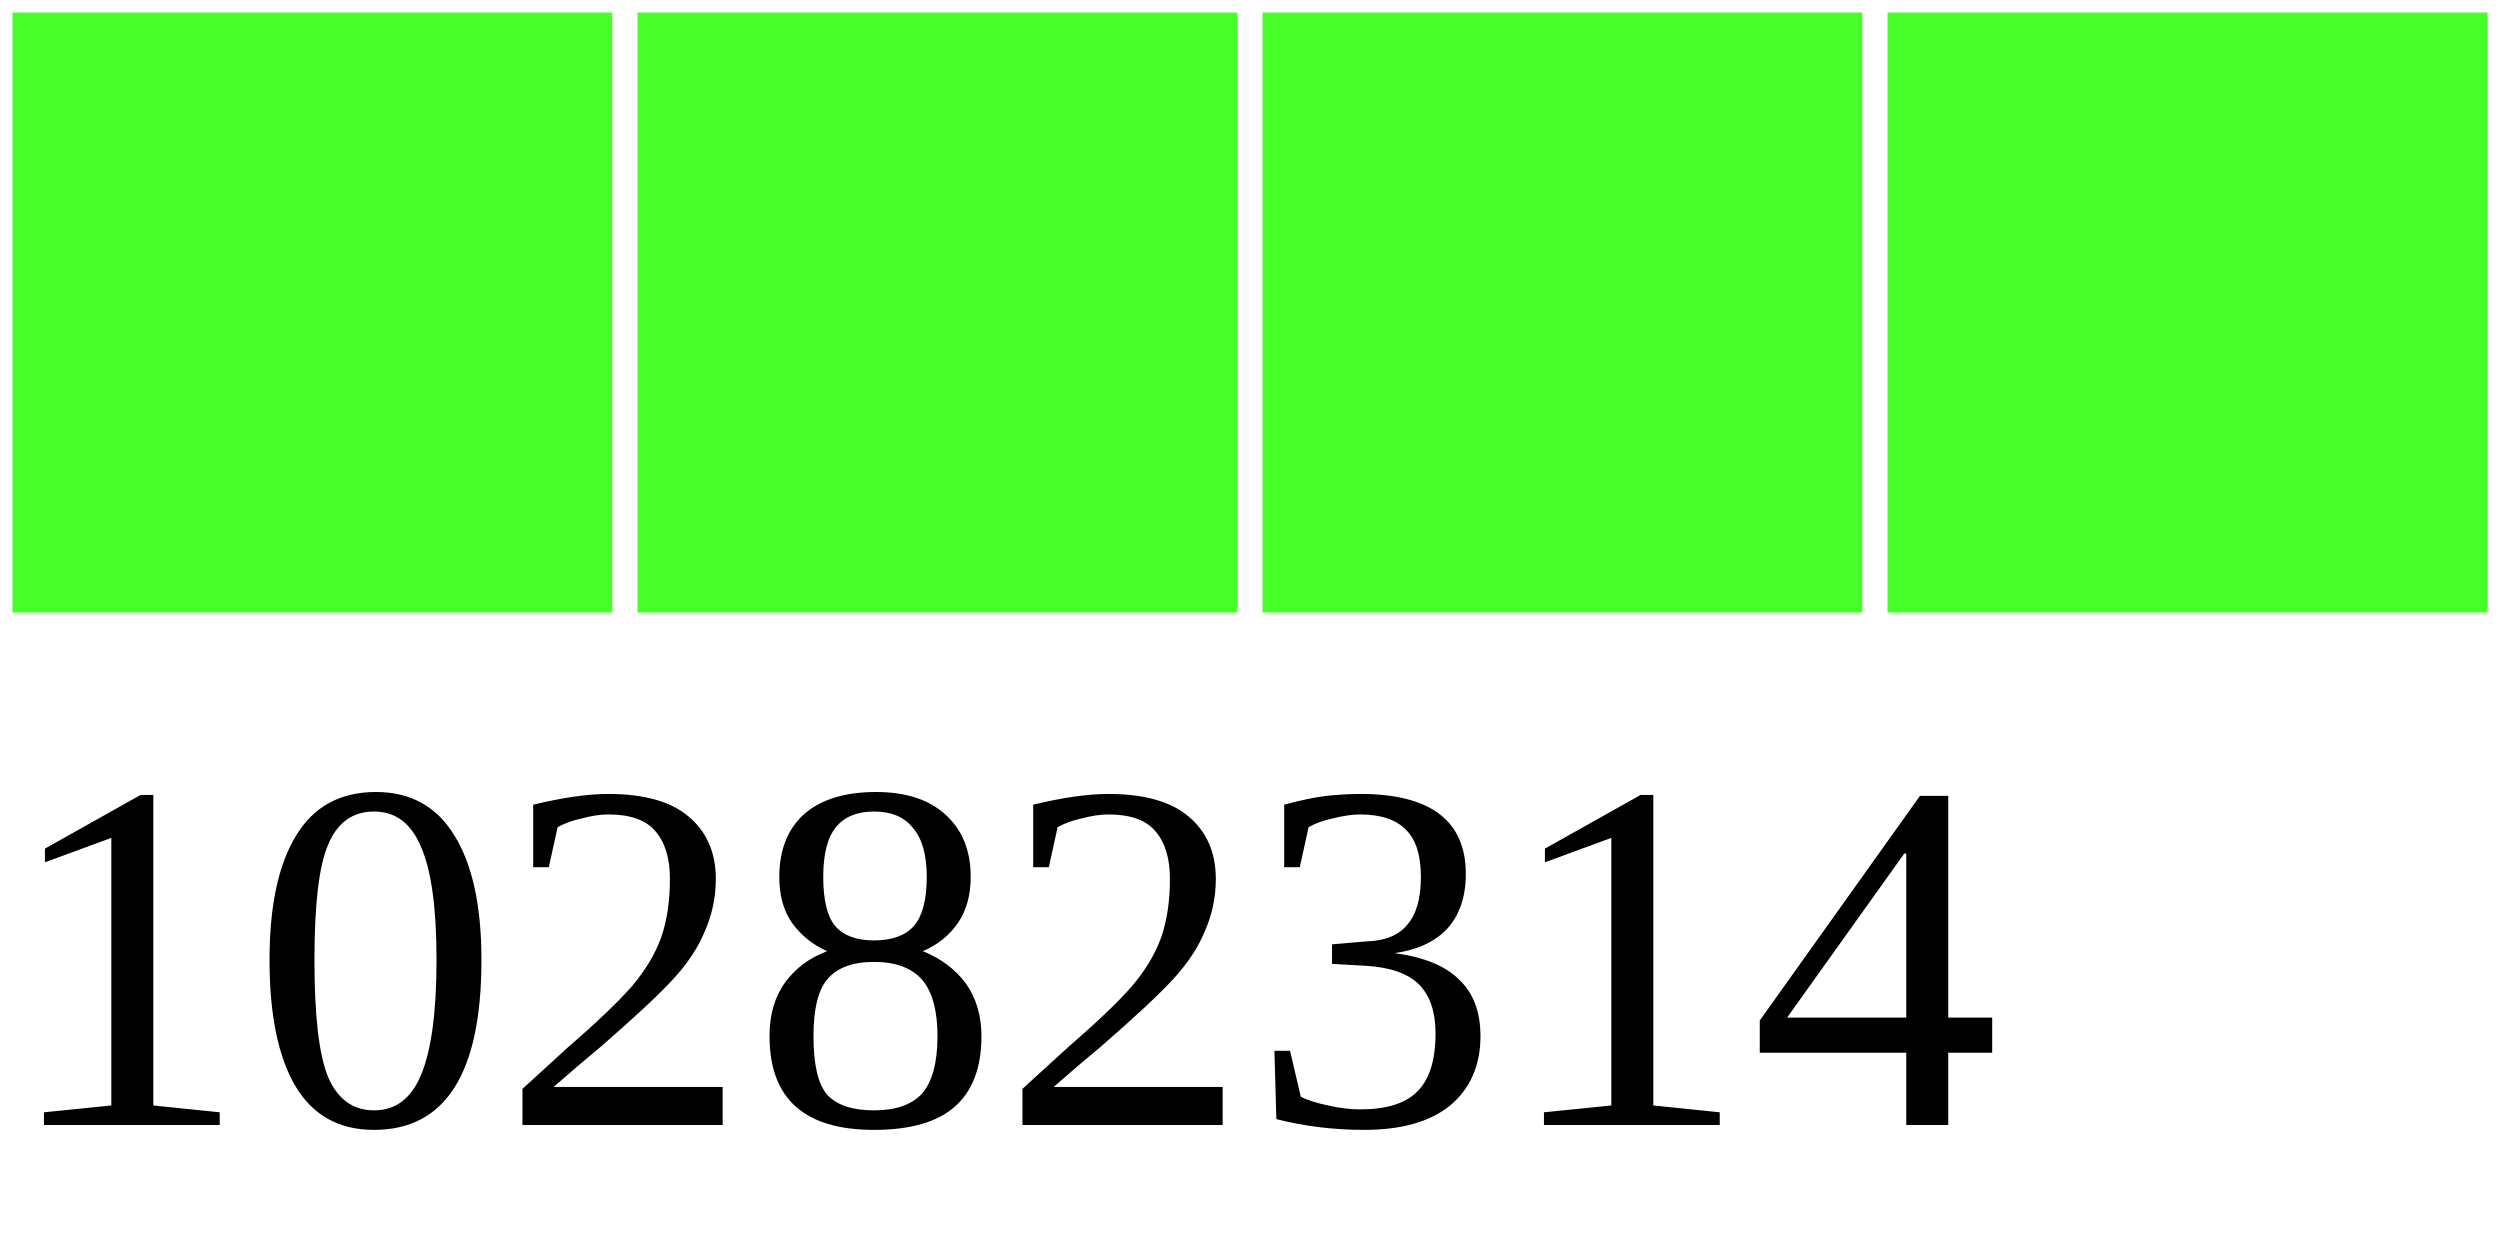
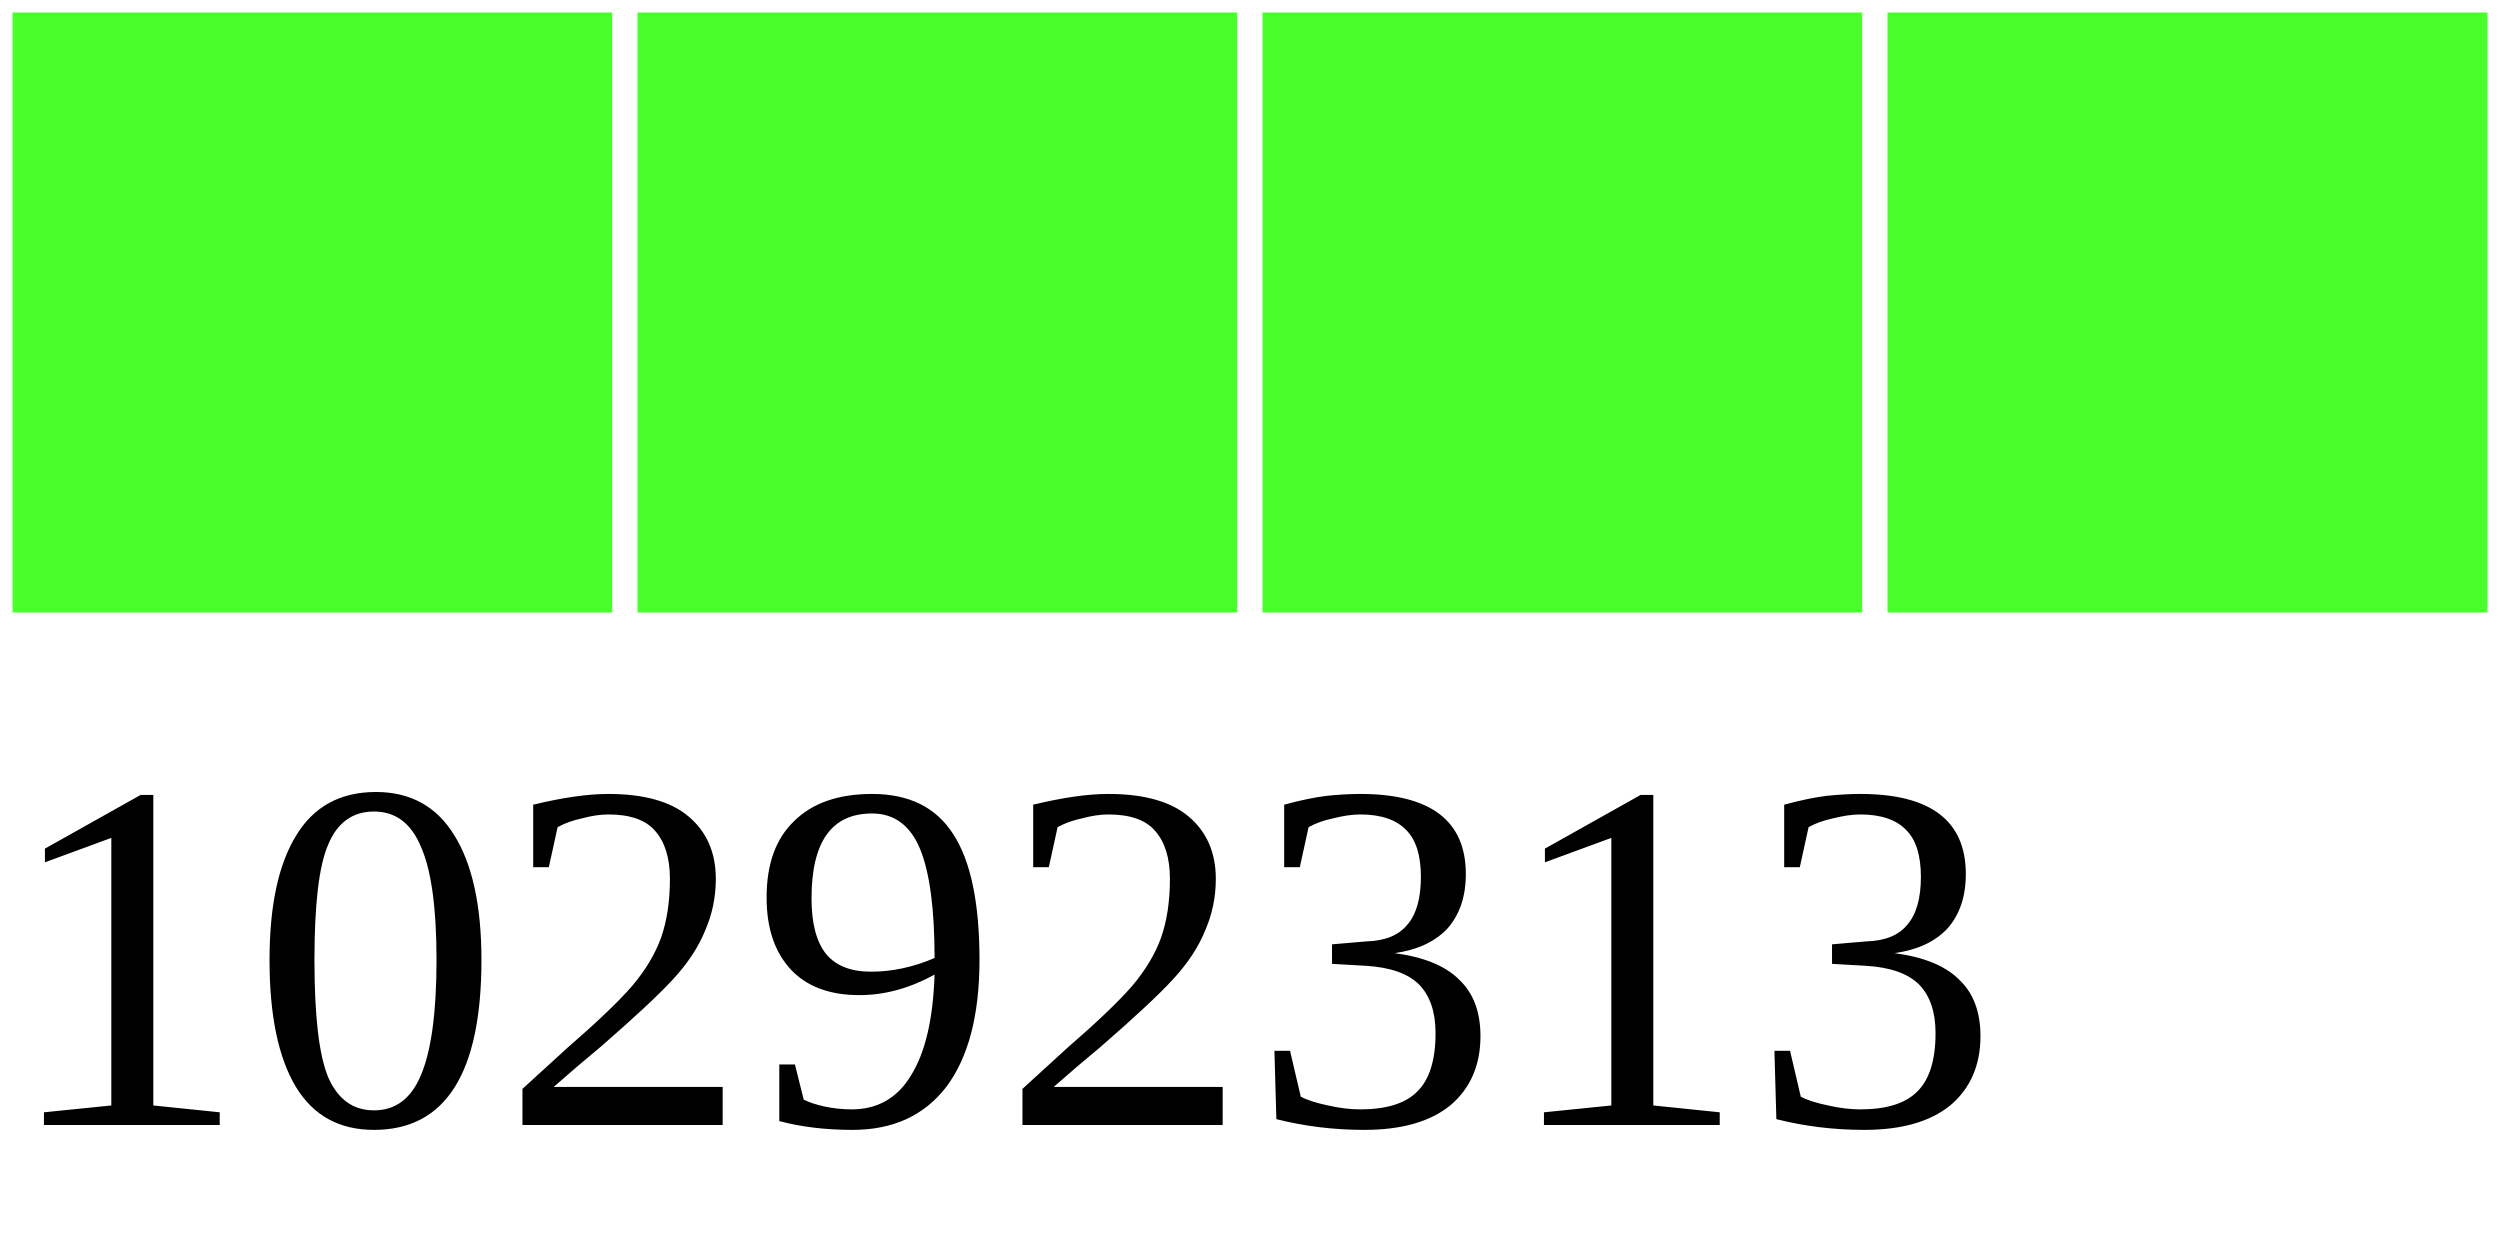
<svg xmlns="http://www.w3.org/2000/svg" width="40" height="20">
  <g>
    <rect width="10" height="10" style="fill:#48FF2C;stroke-width:0.4;stroke:rgb(255,255,255)" x="0" />
    <rect width="10" height="10" style="fill:#48FF2C;stroke-width:0.4;stroke:rgb(255,255,255)" x="10" />
    <rect width="10" height="10" style="fill:#48FF2C;stroke-width:0.4;stroke:rgb(255,255,255)" x="20" />
    <rect width="10" height="10" style="fill:#48FF2C;stroke-width:0.4;stroke:rgb(255,255,255)" x="30" />
-     <text x="0" y="18" fill="black" font-size="8">10282314</text>
+     <text x="0" y="18" fill="black" font-size="8">10292313</text>
  </g>
</svg>
